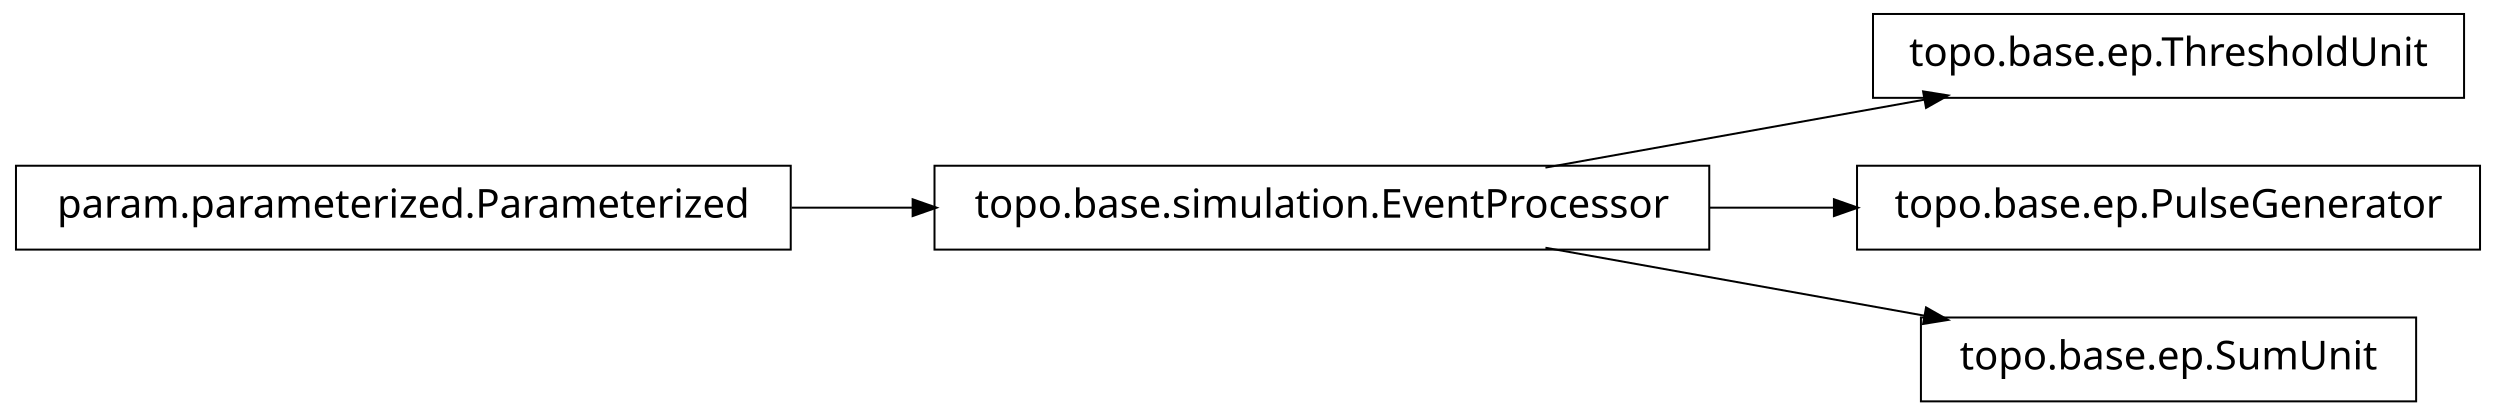
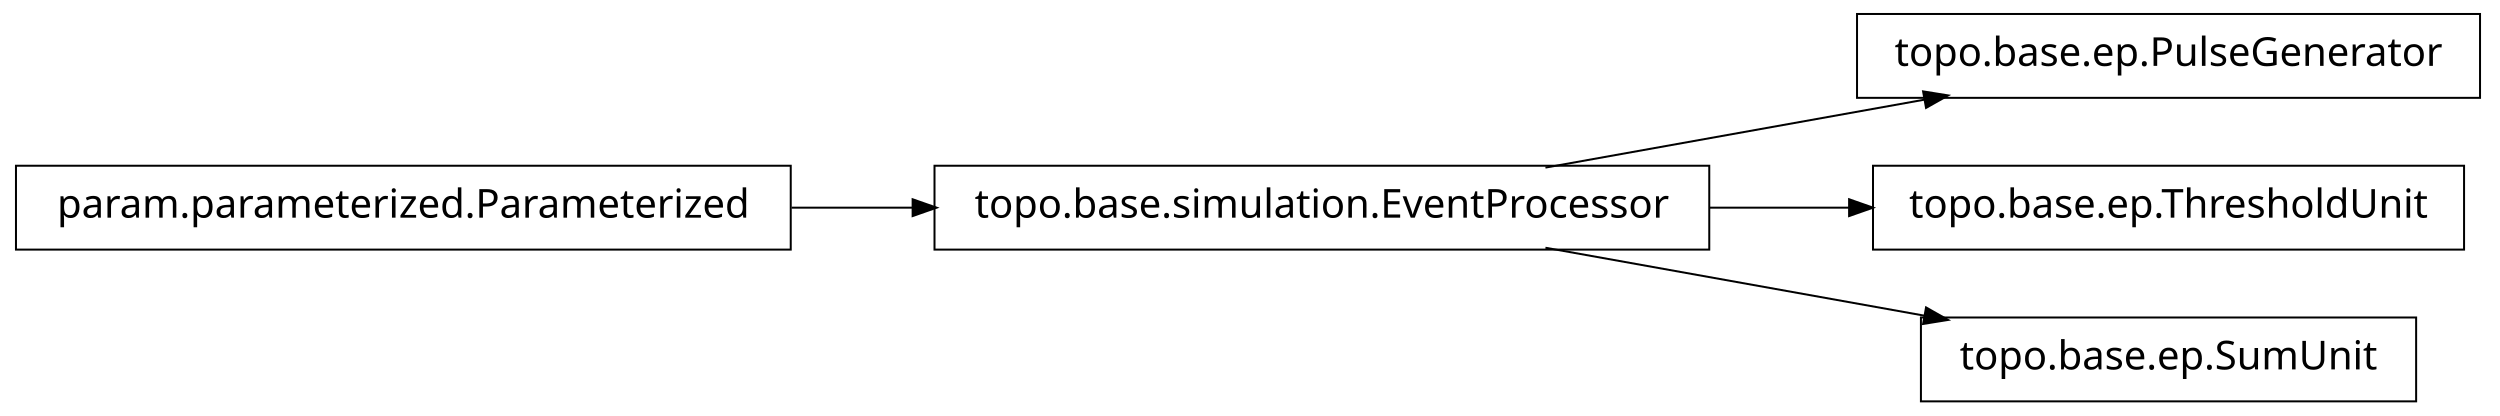
<svg xmlns="http://www.w3.org/2000/svg" width="626pt" height="104pt" viewBox="0.00 0.00 626.00 104.00">
  <g id="graph1" class="graph" transform="scale(1 1) rotate(0) translate(4 100)">
    <polygon fill="white" stroke="white" points="-4,5 -4,-100 623,-100 623,5 -4,5" />
    <g id="node1" class="node">
-       <polygon fill="none" stroke="black" stroke-width="0.5" points="613,-96.5 465,-96.5 465,-75.5 613,-75.5 613,-96.5" />
-       <text text-anchor="middle" x="539" y="-83.5" font-family="Vera" font-size="10.00">topo.base.ep.ThresholdUnit</text>
+       <polygon fill="none" stroke="black" stroke-width="0.5" points="617,-96.5 461,-96.5 461,-75.5 617,-75.5 617,-96.5" />
+       <text text-anchor="middle" x="539" y="-83.5" font-family="Vera" font-size="10.00">topo.base.ep.PulseGenerator</text>
    </g>
    <g id="node2" class="node">
      <polygon fill="none" stroke="black" stroke-width="0.5" points="424,-58.5 230,-58.5 230,-37.5 424,-37.5 424,-58.5" />
      <text text-anchor="middle" x="327" y="-45.5" font-family="Vera" font-size="10.00">topo.base.simulation.EventProcessor</text>
    </g>
    <g id="edge2" class="edge">
      <path fill="none" stroke="black" stroke-width="0.5" d="M382.978,-58.034C412.201,-63.272 448.006,-69.69 477.942,-75.056" />
      <polygon fill="black" stroke="black" points="477.846,-76.816 483.076,-75.976 478.464,-73.371 477.846,-76.816" />
    </g>
-     <g id="node4" class="node">
-       <polygon fill="none" stroke="black" stroke-width="0.5" points="617,-58.5 461,-58.5 461,-37.5 617,-37.5 617,-58.5" />
-       <text text-anchor="middle" x="539" y="-45.5" font-family="Vera" font-size="10.00">topo.base.ep.PulseGenerator</text>
+     <g id="node6" class="node">
+       <polygon fill="none" stroke="black" stroke-width="0.5" points="613,-58.5 465,-58.5 465,-37.5 613,-37.5 613,-58.5" />
+       <text text-anchor="middle" x="539" y="-45.5" font-family="Vera" font-size="10.00">topo.base.ep.ThresholdUnit</text>
    </g>
-     <g id="edge4" class="edge">
-       <path fill="none" stroke="black" stroke-width="0.5" d="M424.004,-48C434.498,-48 445.11,-48 455.426,-48" />
-       <polygon fill="black" stroke="black" points="455.464,-49.75 460.464,-48 455.464,-46.25 455.464,-49.75" />
+     <g id="edge6" class="edge">
+       <path fill="none" stroke="black" stroke-width="0.5" d="M424.004,-48C435.728,-48 447.599,-48 459.04,-48" />
+       <polygon fill="black" stroke="black" points="459.264,-49.75 464.264,-48 459.264,-46.25 459.264,-49.75" />
    </g>
-     <g id="node6" class="node">
+     <g id="node8" class="node">
      <polygon fill="none" stroke="black" stroke-width="0.5" points="601,-20.5 477,-20.5 477,0.5 601,0.5 601,-20.5" />
      <text text-anchor="middle" x="539" y="-7.5" font-family="Vera" font-size="10.00">topo.base.ep.SumUnit</text>
    </g>
-     <g id="edge6" class="edge">
+     <g id="edge8" class="edge">
      <path fill="none" stroke="black" stroke-width="0.5" d="M382.978,-37.966C412.201,-32.728 448.006,-26.31 477.942,-20.944" />
      <polygon fill="black" stroke="black" points="478.464,-22.629 483.076,-20.024 477.846,-19.184 478.464,-22.629" />
    </g>
-     <g id="node8" class="node">
+     <g id="node4" class="node">
      <polygon fill="none" stroke="black" stroke-width="0.5" points="194,-58.5 5.68434e-14,-58.5 0,-37.5 194,-37.5 194,-58.5" />
      <text text-anchor="middle" x="97" y="-45.5" font-family="Vera" font-size="10.00">param.parameterized.Parameterized</text>
    </g>
-     <g id="edge8" class="edge">
+     <g id="edge4" class="edge">
      <path fill="none" stroke="black" stroke-width="0.5" d="M194.207,-48C204.23,-48 214.438,-48 224.515,-48" />
      <polygon fill="black" stroke="black" points="224.772,-49.75 229.772,-48 224.772,-46.25 224.772,-49.75" />
    </g>
  </g>
</svg>
